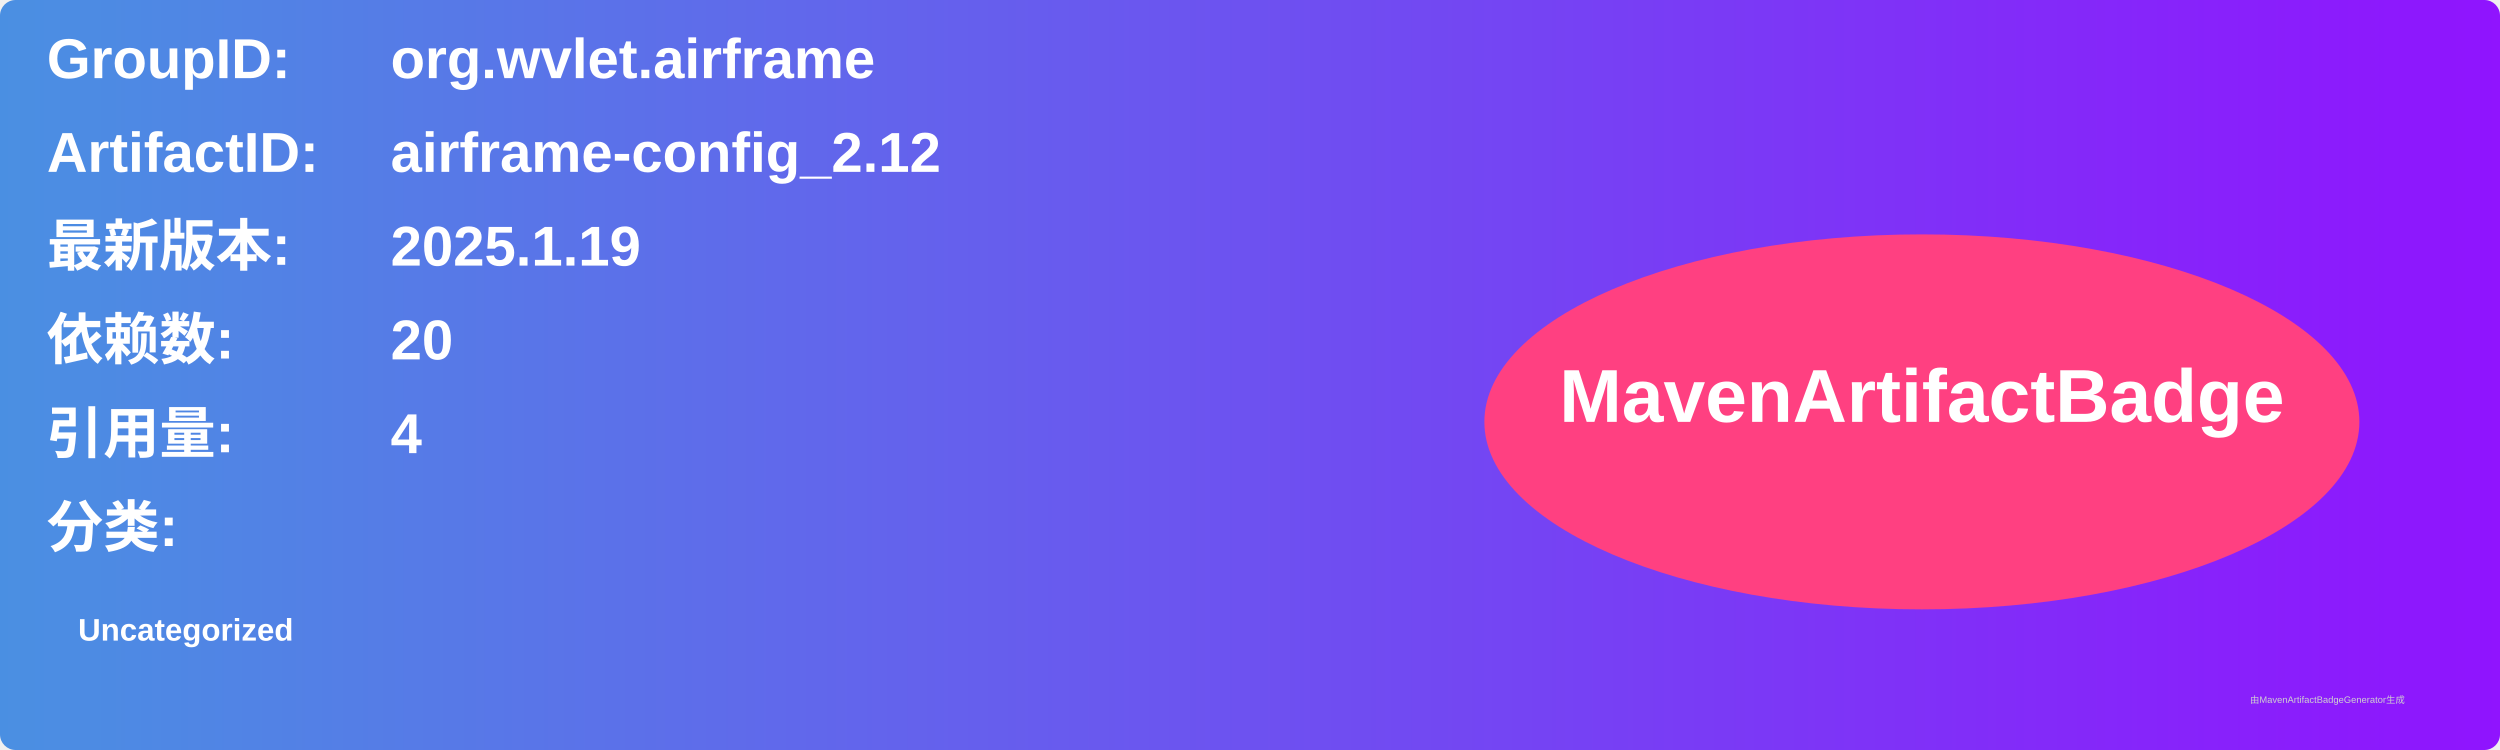
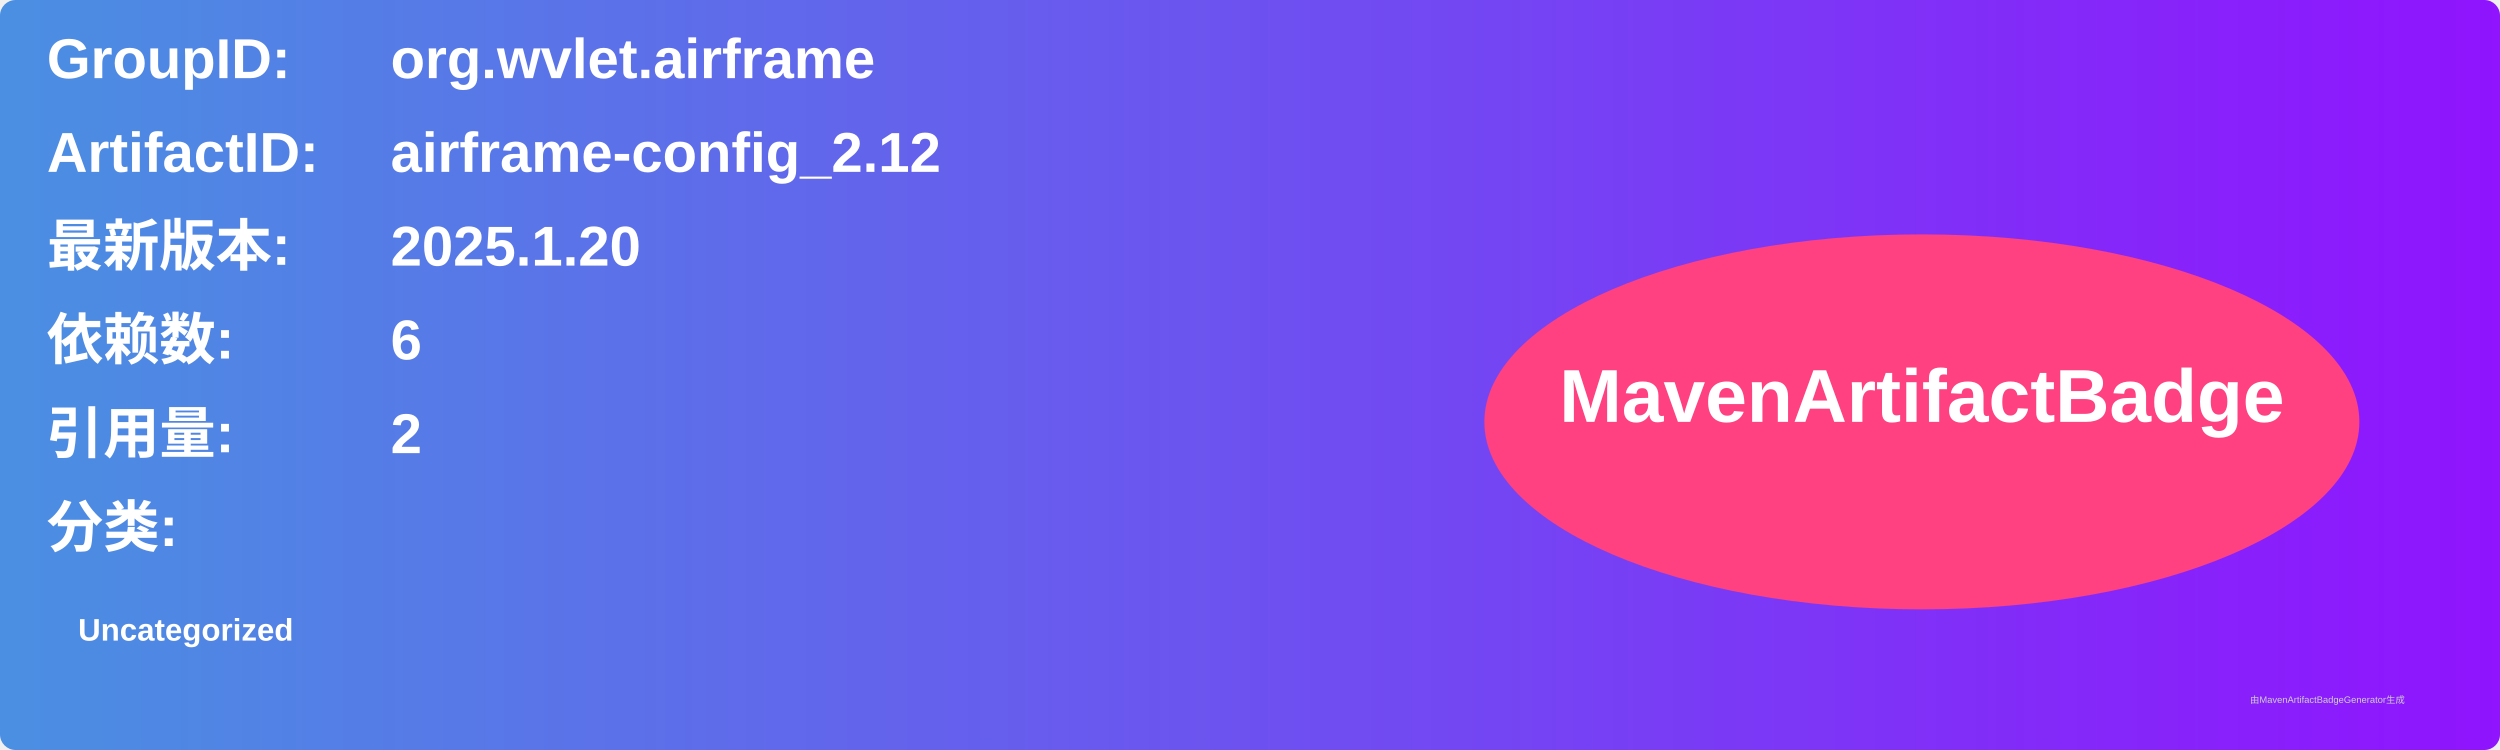
<svg xmlns="http://www.w3.org/2000/svg" width="800" height="240" viewBox="0 0 800 240">
  <linearGradient id="grad" x1="0%" y1="0%" x2="100%" y2="0%">
    <stop offset="0%" stop-color="#4a90e2" />
    <stop offset="100%" stop-color="#9013fe" />
  </linearGradient>
  <rect width="100%" height="100%" rx="5" ry="5" fill="url(#grad)" />
  <g transform="translate(15, 15)">
    <text x="0" y="10" font-family="Arial" font-size="18" fill="white" font-weight="bold" width="260">GroupID:</text>
    <text x="110" y="10" font-family="Arial" font-size="18" fill="white" font-weight="bold" width="460">org.wvlet.airframe</text>
    <text x="0" y="40" font-family="Arial" font-size="18" fill="white" font-weight="bold" width="260">ArtifactID:</text>
    <text x="110" y="40" font-family="Arial" font-size="18" fill="white" font-weight="bold" width="460">airframe-config_2.12</text>
    <text x="0" y="70" font-family="Arial" font-size="18" fill="white" font-weight="bold">最新版本:</text>
    <text x="110" y="70" font-family="Arial" font-size="18" fill="white" font-weight="bold">
-       <tspan font-weight="bold">2025.1.19</tspan>
+       <tspan font-weight="bold">2025.1.20</tspan>
    </text>
    <text x="0" y="100" font-family="Arial" font-size="18" fill="white" font-weight="bold">依赖数: </text>
    <text x="110" y="100" font-family="Arial" font-size="18" fill="white">
-       <tspan font-weight="bold">20</tspan>
+       <tspan font-weight="bold">6</tspan>
    </text>
    <text x="0" y="130" font-family="Arial" font-size="18" fill="white" font-weight="bold">引用量: </text>
    <text x="110" y="130" font-family="Arial" font-size="18" fill="white">
-       <tspan font-weight="bold">4</tspan>
+       <tspan font-weight="bold">2</tspan>
    </text>
    <text x="0" y="160" font-family="Arial" font-size="18" fill="white" font-weight="bold">分类:</text>
    <text x="10" y="190" font-family="Arial" font-size="10" fill="white">
      <tspan font-weight="bold">Uncategorized</tspan>
    </text>
    <ellipse cx="600" cy="120" rx="140" ry="60" fill="#ff4081" />
    <text x="600" y="120" text-anchor="middle" font-family="Arial" font-size="24" fill="white" font-weight="bold">MavenArtifactBadge</text>
  </g>
  <text x="720" y="225" font-family="Arial" font-size="3" fill="#d0d0d0">由MavenArtifactBadgeGenerator生成</text>
</svg>
